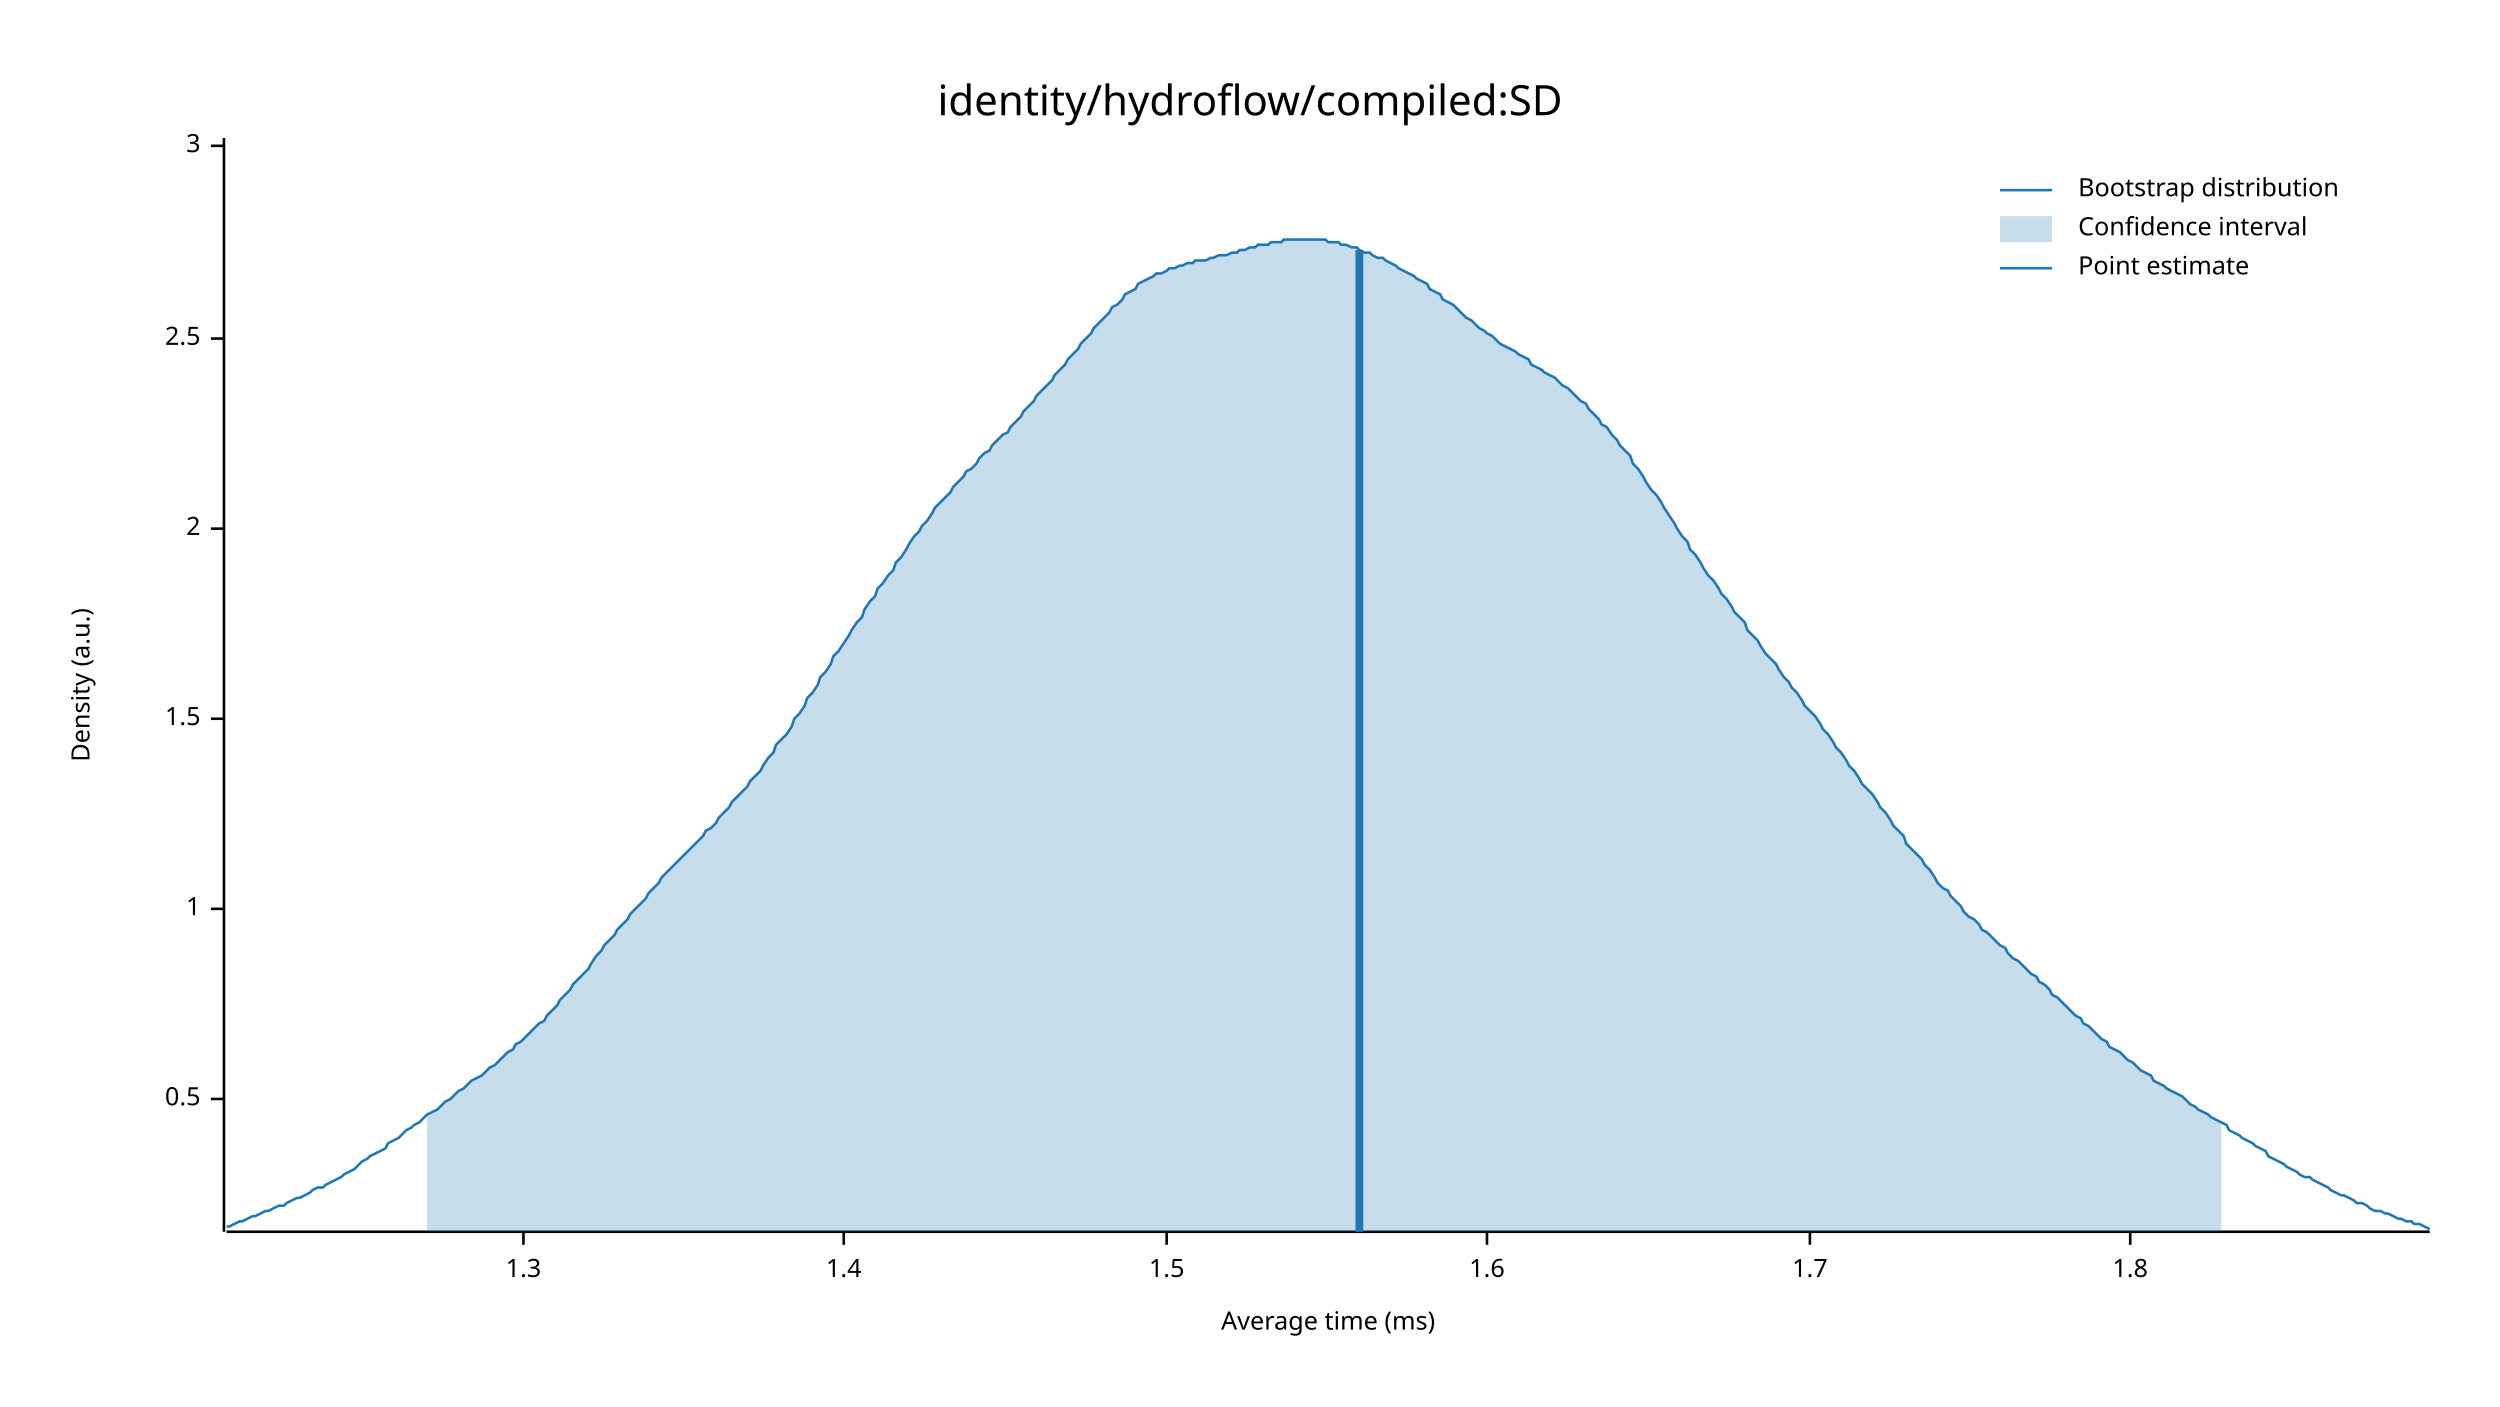
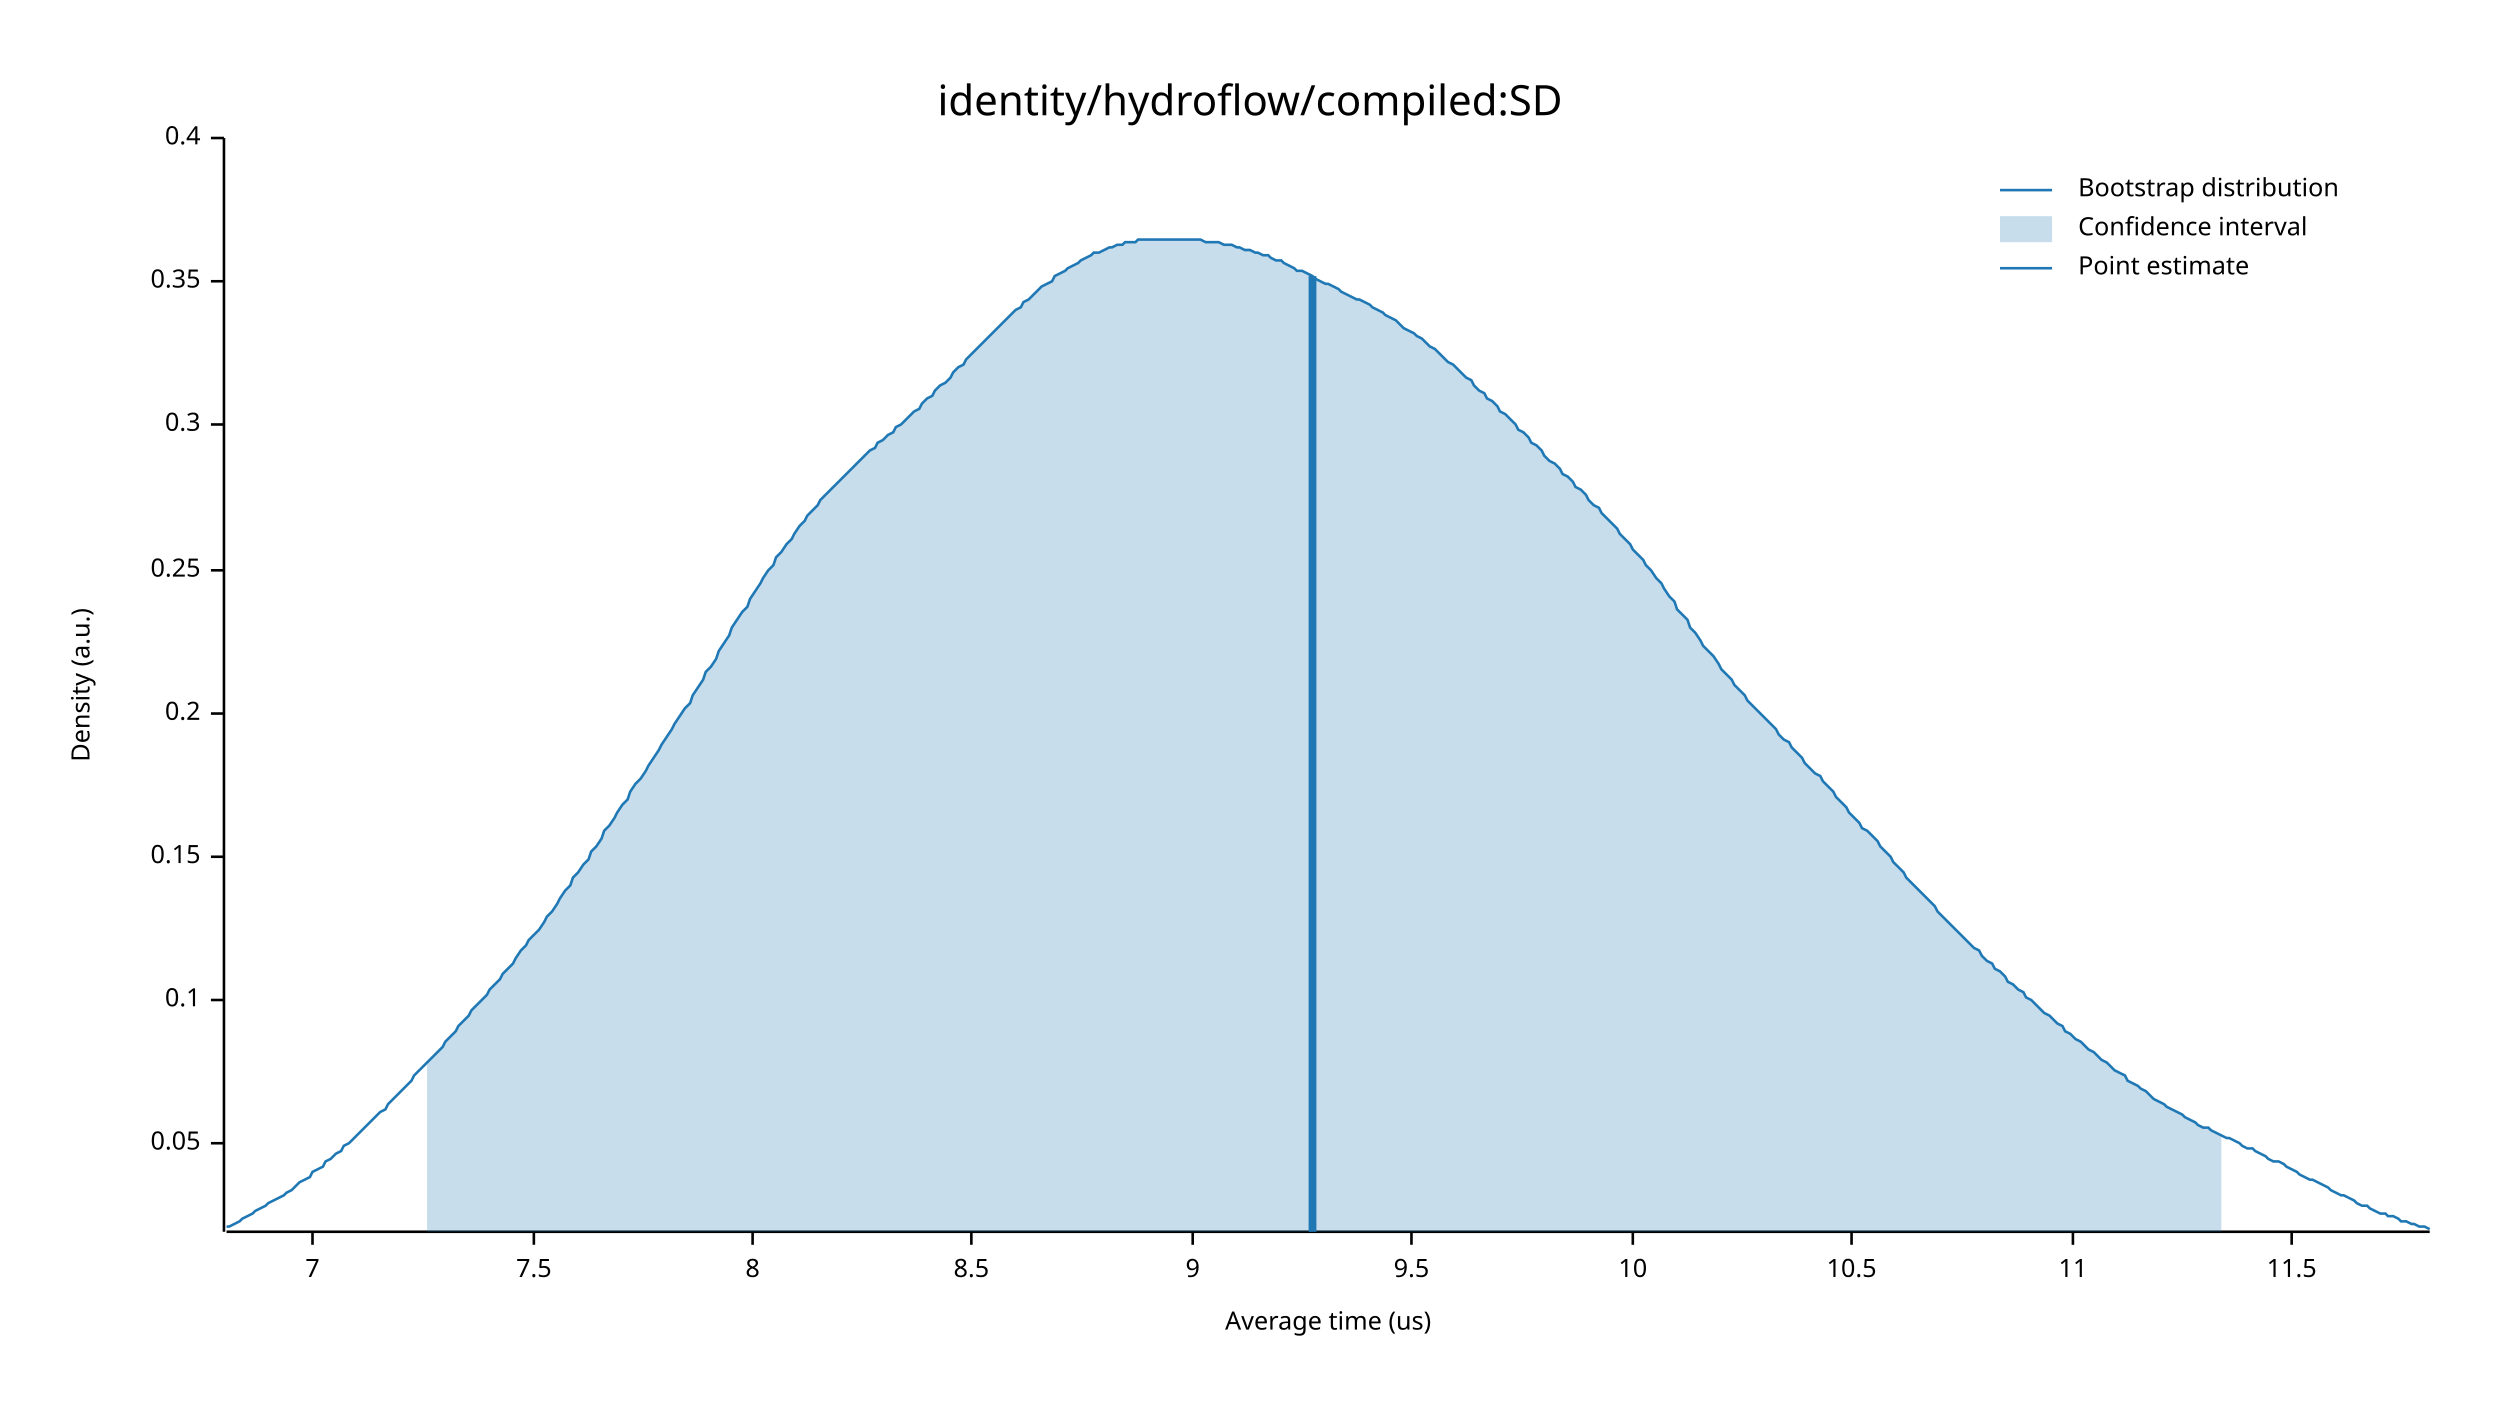
<svg xmlns="http://www.w3.org/2000/svg" width="960" height="540" viewBox="0 0 960 540">
  <text x="480" y="32" dy="0.76em" text-anchor="middle" font-family="sans-serif" font-size="16.129" opacity="1" fill="#000000">
identity/hydroflow/compiled:SD
</text>
  <text x="27" y="263" dy="0.76em" text-anchor="middle" font-family="sans-serif" font-size="9.677" opacity="1" fill="#000000" transform="rotate(270, 27, 263)">
Density (a.u.)
</text>
  <text x="510" y="513" dy="-0.5ex" text-anchor="middle" font-family="sans-serif" font-size="9.677" opacity="1" fill="#000000">
- Average time (ms)
+ Average time (us)
</text>
  <polyline fill="none" opacity="1" stroke="#000000" stroke-width="1" points="86,53 86,473 " />
-   <text x="77" y="422" dy="0.5ex" text-anchor="end" font-family="sans-serif" font-size="9.677" opacity="1" fill="#000000">
- 0.5
+   <text x="77" y="439" dy="0.5ex" text-anchor="end" font-family="sans-serif" font-size="9.677" opacity="1" fill="#000000">
+ 0.05
</text>
-   <polyline fill="none" opacity="1" stroke="#000000" stroke-width="1" points="81,422 86,422 " />
-   <text x="77" y="349" dy="0.5ex" text-anchor="end" font-family="sans-serif" font-size="9.677" opacity="1" fill="#000000">
- 1
+   <polyline fill="none" opacity="1" stroke="#000000" stroke-width="1" points="81,439 86,439 " />
+   <text x="77" y="384" dy="0.5ex" text-anchor="end" font-family="sans-serif" font-size="9.677" opacity="1" fill="#000000">
+ 0.1
</text>
-   <polyline fill="none" opacity="1" stroke="#000000" stroke-width="1" points="81,349 86,349 " />
-   <text x="77" y="276" dy="0.5ex" text-anchor="end" font-family="sans-serif" font-size="9.677" opacity="1" fill="#000000">
- 1.5
+   <polyline fill="none" opacity="1" stroke="#000000" stroke-width="1" points="81,384 86,384 " />
+   <text x="77" y="329" dy="0.5ex" text-anchor="end" font-family="sans-serif" font-size="9.677" opacity="1" fill="#000000">
+ 0.15
</text>
-   <polyline fill="none" opacity="1" stroke="#000000" stroke-width="1" points="81,276 86,276 " />
-   <text x="77" y="203" dy="0.5ex" text-anchor="end" font-family="sans-serif" font-size="9.677" opacity="1" fill="#000000">
- 2
+   <polyline fill="none" opacity="1" stroke="#000000" stroke-width="1" points="81,329 86,329 " />
+   <text x="77" y="274" dy="0.5ex" text-anchor="end" font-family="sans-serif" font-size="9.677" opacity="1" fill="#000000">
+ 0.2
</text>
-   <polyline fill="none" opacity="1" stroke="#000000" stroke-width="1" points="81,203 86,203 " />
-   <text x="77" y="130" dy="0.5ex" text-anchor="end" font-family="sans-serif" font-size="9.677" opacity="1" fill="#000000">
- 2.5
+   <polyline fill="none" opacity="1" stroke="#000000" stroke-width="1" points="81,274 86,274 " />
+   <text x="77" y="219" dy="0.5ex" text-anchor="end" font-family="sans-serif" font-size="9.677" opacity="1" fill="#000000">
+ 0.25
</text>
-   <polyline fill="none" opacity="1" stroke="#000000" stroke-width="1" points="81,130 86,130 " />
-   <text x="77" y="56" dy="0.5ex" text-anchor="end" font-family="sans-serif" font-size="9.677" opacity="1" fill="#000000">
- 3
+   <polyline fill="none" opacity="1" stroke="#000000" stroke-width="1" points="81,219 86,219 " />
+   <text x="77" y="163" dy="0.5ex" text-anchor="end" font-family="sans-serif" font-size="9.677" opacity="1" fill="#000000">
+ 0.3
</text>
-   <polyline fill="none" opacity="1" stroke="#000000" stroke-width="1" points="81,56 86,56 " />
+   <polyline fill="none" opacity="1" stroke="#000000" stroke-width="1" points="81,163 86,163 " />
+   <text x="77" y="108" dy="0.5ex" text-anchor="end" font-family="sans-serif" font-size="9.677" opacity="1" fill="#000000">
+ 0.35
+ </text>
+   <polyline fill="none" opacity="1" stroke="#000000" stroke-width="1" points="81,108 86,108 " />
+   <text x="77" y="53" dy="0.5ex" text-anchor="end" font-family="sans-serif" font-size="9.677" opacity="1" fill="#000000">
+ 0.4
+ </text>
+   <polyline fill="none" opacity="1" stroke="#000000" stroke-width="1" points="81,53 86,53 " />
  <polyline fill="none" opacity="1" stroke="#000000" stroke-width="1" points="87,473 933,473 " />
-   <text x="201" y="483" dy="0.76em" text-anchor="middle" font-family="sans-serif" font-size="9.677" opacity="1" fill="#000000">
- 1.3
+   <text x="120" y="483" dy="0.76em" text-anchor="middle" font-family="sans-serif" font-size="9.677" opacity="1" fill="#000000">
+ 7
</text>
-   <polyline fill="none" opacity="1" stroke="#000000" stroke-width="1" points="201,473 201,478 " />
-   <text x="324" y="483" dy="0.76em" text-anchor="middle" font-family="sans-serif" font-size="9.677" opacity="1" fill="#000000">
- 1.4
+   <polyline fill="none" opacity="1" stroke="#000000" stroke-width="1" points="120,473 120,478 " />
+   <text x="205" y="483" dy="0.76em" text-anchor="middle" font-family="sans-serif" font-size="9.677" opacity="1" fill="#000000">
+ 7.5
</text>
-   <polyline fill="none" opacity="1" stroke="#000000" stroke-width="1" points="324,473 324,478 " />
-   <text x="448" y="483" dy="0.76em" text-anchor="middle" font-family="sans-serif" font-size="9.677" opacity="1" fill="#000000">
- 1.5
+   <polyline fill="none" opacity="1" stroke="#000000" stroke-width="1" points="205,473 205,478 " />
+   <text x="289" y="483" dy="0.76em" text-anchor="middle" font-family="sans-serif" font-size="9.677" opacity="1" fill="#000000">
+ 8
</text>
-   <polyline fill="none" opacity="1" stroke="#000000" stroke-width="1" points="448,473 448,478 " />
-   <text x="571" y="483" dy="0.76em" text-anchor="middle" font-family="sans-serif" font-size="9.677" opacity="1" fill="#000000">
- 1.6
+   <polyline fill="none" opacity="1" stroke="#000000" stroke-width="1" points="289,473 289,478 " />
+   <text x="373" y="483" dy="0.76em" text-anchor="middle" font-family="sans-serif" font-size="9.677" opacity="1" fill="#000000">
+ 8.5
</text>
-   <polyline fill="none" opacity="1" stroke="#000000" stroke-width="1" points="571,473 571,478 " />
-   <text x="695" y="483" dy="0.76em" text-anchor="middle" font-family="sans-serif" font-size="9.677" opacity="1" fill="#000000">
- 1.7
+   <polyline fill="none" opacity="1" stroke="#000000" stroke-width="1" points="373,473 373,478 " />
+   <text x="458" y="483" dy="0.76em" text-anchor="middle" font-family="sans-serif" font-size="9.677" opacity="1" fill="#000000">
+ 9
</text>
-   <polyline fill="none" opacity="1" stroke="#000000" stroke-width="1" points="695,473 695,478 " />
-   <text x="818" y="483" dy="0.76em" text-anchor="middle" font-family="sans-serif" font-size="9.677" opacity="1" fill="#000000">
- 1.8
+   <polyline fill="none" opacity="1" stroke="#000000" stroke-width="1" points="458,473 458,478 " />
+   <text x="542" y="483" dy="0.76em" text-anchor="middle" font-family="sans-serif" font-size="9.677" opacity="1" fill="#000000">
+ 9.5
</text>
-   <polyline fill="none" opacity="1" stroke="#000000" stroke-width="1" points="818,473 818,478 " />
-   <polyline fill="none" opacity="1" stroke="#1F78B4" stroke-width="1" points="87,471 88,471 90,470 92,469 93,469 95,468 97,467 98,467 100,466 102,465 103,465 105,464 107,463 109,463 110,462 112,461 114,460 115,460 117,459 119,458 120,457 122,456 124,456 125,455 127,454 129,453 131,452 132,451 134,450 136,449 137,448 139,446 141,445 142,444 144,443 146,442 148,441 149,439 151,438 153,437 154,436 156,434 158,433 159,432 161,431 163,429 164,428 166,427 168,426 170,424 171,423 173,422 175,420 176,419 178,418 180,416 181,415 183,414 185,413 187,411 188,410 190,409 192,407 193,406 195,404 197,403 198,401 200,400 202,398 203,397 205,395 207,393 209,392 210,390 212,388 214,386 215,384 217,382 219,380 220,378 222,376 224,374 226,372 227,370 229,367 231,365 232,363 234,361 236,359 237,357 239,355 241,353 242,351 244,349 246,347 248,345 249,343 251,341 253,339 254,337 256,335 258,333 259,332 261,330 263,328 265,326 266,325 268,323 270,321 271,319 273,318 275,316 276,314 278,312 280,310 281,308 283,306 285,304 287,302 288,300 290,298 292,296 293,294 295,291 297,289 298,286 300,284 302,282 304,279 305,276 307,274 309,271 310,268 312,266 314,263 315,260 317,258 319,255 320,252 322,250 324,247 326,244 327,242 329,239 331,237 332,234 334,231 336,229 337,226 339,224 341,221 343,219 344,216 346,214 348,211 349,209 351,206 353,204 354,202 356,200 358,197 359,195 361,193 363,191 365,189 366,187 368,185 370,183 371,181 373,180 375,178 376,176 378,174 380,173 381,171 383,169 385,167 387,166 388,164 390,162 392,160 393,158 395,156 397,154 398,152 400,150 402,148 404,146 405,144 407,142 409,140 410,138 412,136 414,134 415,132 417,130 419,128 420,126 422,124 424,122 426,120 427,118 429,117 431,115 432,113 434,112 436,111 437,109 439,108 441,107 443,106 444,105 446,105 448,104 449,103 451,103 453,102 454,102 456,101 458,101 459,100 461,100 463,100 465,99 466,99 468,98 470,98 471,98 473,97 475,97 476,96 478,96 480,95 482,95 483,94 485,94 487,94 488,93 490,93 492,93 493,92 495,92 497,92 498,92 500,92 502,92 504,92 505,92 507,92 509,92 510,93 512,93 514,93 515,94 517,94 519,95 521,95 522,96 524,97 526,97 527,98 529,99 531,99 532,100 534,101 536,102 537,103 539,104 541,105 543,106 544,107 546,108 548,109 549,111 551,112 553,113 554,115 556,116 558,117 560,119 561,120 563,122 565,123 566,124 568,126 570,127 571,128 573,129 575,131 576,132 578,133 580,134 582,135 583,136 585,137 587,138 588,140 590,141 592,142 593,143 595,144 597,145 599,147 600,148 602,149 604,151 605,152 607,154 609,155 610,157 612,159 614,161 615,163 617,164 619,167 621,169 622,171 624,173 626,175 627,178 629,180 631,183 632,185 634,188 636,190 638,193 639,195 641,198 643,201 644,203 646,206 648,208 649,211 651,213 653,216 654,218 656,221 658,223 660,226 661,228 663,230 665,233 666,235 668,237 670,239 671,242 673,244 675,246 676,248 678,251 680,253 682,255 683,257 685,260 687,262 688,264 690,266 692,269 693,271 695,273 697,275 699,278 700,280 702,282 704,285 705,287 707,289 709,292 710,294 712,296 714,299 715,301 717,303 719,305 721,308 722,310 724,312 726,315 727,317 729,319 731,321 732,324 734,326 736,328 738,330 739,332 741,334 743,337 744,339 746,341 748,342 749,344 751,346 753,348 754,350 756,352 758,353 760,355 761,357 763,358 765,360 766,361 768,363 770,364 771,366 773,368 775,369 777,371 778,372 780,374 782,375 783,377 785,378 787,380 788,382 790,383 792,385 793,386 795,388 797,390 799,391 800,393 802,394 804,396 805,397 807,399 809,400 810,402 812,403 814,404 816,406 817,407 819,408 821,410 822,411 824,412 826,413 827,415 829,416 831,417 832,418 834,419 836,420 838,421 839,422 841,424 843,425 844,426 846,427 848,428 849,429 851,430 853,431 855,432 856,434 858,435 860,436 861,437 863,438 865,439 866,440 868,441 870,442 871,444 873,445 875,446 877,447 878,448 880,449 882,450 883,451 885,452 887,452 888,453 890,454 892,455 894,456 895,457 897,458 899,459 900,459 902,460 904,461 905,462 907,462 909,463 910,464 912,465 914,465 916,466 917,466 919,467 921,468 922,468 924,469 926,469 927,470 929,470 931,471 933,472 " />
-   <polygon opacity="0.25" fill="#1F78B4" points="164,428 166,427 168,426 170,424 171,423 173,422 175,420 176,419 178,418 180,416 181,415 183,414 185,413 187,411 188,410 190,409 192,407 193,406 195,404 197,403 198,401 200,400 202,398 203,397 205,395 207,393 209,392 210,390 212,388 214,386 215,384 217,382 219,380 220,378 222,376 224,374 226,372 227,370 229,367 231,365 232,363 234,361 236,359 237,357 239,355 241,353 242,351 244,349 246,347 248,345 249,343 251,341 253,339 254,337 256,335 258,333 259,332 261,330 263,328 265,326 266,325 268,323 270,321 271,319 273,318 275,316 276,314 278,312 280,310 281,308 283,306 285,304 287,302 288,300 290,298 292,296 293,294 295,291 297,289 298,286 300,284 302,282 304,279 305,276 307,274 309,271 310,268 312,266 314,263 315,260 317,258 319,255 320,252 322,250 324,247 326,244 327,242 329,239 331,237 332,234 334,231 336,229 337,226 339,224 341,221 343,219 344,216 346,214 348,211 349,209 351,206 353,204 354,202 356,200 358,197 359,195 361,193 363,191 365,189 366,187 368,185 370,183 371,181 373,180 375,178 376,176 378,174 380,173 381,171 383,169 385,167 387,166 388,164 390,162 392,160 393,158 395,156 397,154 398,152 400,150 402,148 404,146 405,144 407,142 409,140 410,138 412,136 414,134 415,132 417,130 419,128 420,126 422,124 424,122 426,120 427,118 429,117 431,115 432,113 434,112 436,111 437,109 439,108 441,107 443,106 444,105 446,105 448,104 449,103 451,103 453,102 454,102 456,101 458,101 459,100 461,100 463,100 465,99 466,99 468,98 470,98 471,98 473,97 475,97 476,96 478,96 480,95 482,95 483,94 485,94 487,94 488,93 490,93 492,93 493,92 495,92 497,92 498,92 500,92 502,92 504,92 505,92 507,92 509,92 510,93 512,93 514,93 515,94 517,94 519,95 521,95 522,96 524,97 526,97 527,98 529,99 531,99 532,100 534,101 536,102 537,103 539,104 541,105 543,106 544,107 546,108 548,109 549,111 551,112 553,113 554,115 556,116 558,117 560,119 561,120 563,122 565,123 566,124 568,126 570,127 571,128 573,129 575,131 576,132 578,133 580,134 582,135 583,136 585,137 587,138 588,140 590,141 592,142 593,143 595,144 597,145 599,147 600,148 602,149 604,151 605,152 607,154 609,155 610,157 612,159 614,161 615,163 617,164 619,167 621,169 622,171 624,173 626,175 627,178 629,180 631,183 632,185 634,188 636,190 638,193 639,195 641,198 643,201 644,203 646,206 648,208 649,211 651,213 653,216 654,218 656,221 658,223 660,226 661,228 663,230 665,233 666,235 668,237 670,239 671,242 673,244 675,246 676,248 678,251 680,253 682,255 683,257 685,260 687,262 688,264 690,266 692,269 693,271 695,273 697,275 699,278 700,280 702,282 704,285 705,287 707,289 709,292 710,294 712,296 714,299 715,301 717,303 719,305 721,308 722,310 724,312 726,315 727,317 729,319 731,321 732,324 734,326 736,328 738,330 739,332 741,334 743,337 744,339 746,341 748,342 749,344 751,346 753,348 754,350 756,352 758,353 760,355 761,357 763,358 765,360 766,361 768,363 770,364 771,366 773,368 775,369 777,371 778,372 780,374 782,375 783,377 785,378 787,380 788,382 790,383 792,385 793,386 795,388 797,390 799,391 800,393 802,394 804,396 805,397 807,399 809,400 810,402 812,403 814,404 816,406 817,407 819,408 821,410 822,411 824,412 826,413 827,415 829,416 831,417 832,418 834,419 836,420 838,421 839,422 841,424 843,425 844,426 846,427 848,428 849,429 851,430 853,431 853,473 164,473 " />
-   <polyline fill="none" opacity="1" stroke="#1F78B4" stroke-width="3" points="522,473 522,96 " />
+   <polyline fill="none" opacity="1" stroke="#000000" stroke-width="1" points="542,473 542,478 " />
+   <text x="627" y="483" dy="0.76em" text-anchor="middle" font-family="sans-serif" font-size="9.677" opacity="1" fill="#000000">
+ 10
+ </text>
+   <polyline fill="none" opacity="1" stroke="#000000" stroke-width="1" points="627,473 627,478 " />
+   <text x="711" y="483" dy="0.76em" text-anchor="middle" font-family="sans-serif" font-size="9.677" opacity="1" fill="#000000">
+ 10.5
+ </text>
+   <polyline fill="none" opacity="1" stroke="#000000" stroke-width="1" points="711,473 711,478 " />
+   <text x="796" y="483" dy="0.76em" text-anchor="middle" font-family="sans-serif" font-size="9.677" opacity="1" fill="#000000">
+ 11
+ </text>
+   <polyline fill="none" opacity="1" stroke="#000000" stroke-width="1" points="796,473 796,478 " />
+   <text x="880" y="483" dy="0.76em" text-anchor="middle" font-family="sans-serif" font-size="9.677" opacity="1" fill="#000000">
+ 11.5
+ </text>
+   <polyline fill="none" opacity="1" stroke="#000000" stroke-width="1" points="880,473 880,478 " />
+   <polyline fill="none" opacity="1" stroke="#1F78B4" stroke-width="1" points="87,471 88,471 90,470 92,469 93,468 95,467 97,466 98,465 100,464 102,463 103,462 105,461 107,460 109,459 110,458 112,457 114,455 115,454 117,453 119,452 120,450 122,449 124,448 125,446 127,445 129,443 131,442 132,440 134,439 136,437 137,436 139,434 141,432 142,431 144,429 146,427 148,426 149,424 151,422 153,420 154,419 156,417 158,415 159,413 161,411 163,409 164,408 166,406 168,404 170,402 171,400 173,398 175,396 176,394 178,392 180,390 181,388 183,386 185,384 187,382 188,380 190,378 192,376 193,374 195,372 197,370 198,368 200,365 202,363 203,361 205,359 207,357 209,354 210,352 212,350 214,347 215,345 217,342 219,340 220,337 222,335 224,332 226,330 227,327 229,325 231,322 232,319 234,317 236,314 237,312 239,309 241,307 242,304 244,301 246,299 248,296 249,294 251,291 253,288 254,286 256,283 258,280 259,278 261,275 263,272 265,270 266,267 268,264 270,261 271,258 273,256 275,253 276,250 278,247 280,244 281,241 283,238 285,235 287,233 288,230 290,227 292,224 293,222 295,219 297,217 298,214 300,212 302,209 304,207 305,205 307,202 309,200 310,198 312,196 314,194 315,192 317,190 319,188 320,187 322,185 324,183 326,181 327,180 329,178 331,176 332,175 334,173 336,172 337,170 339,169 341,167 343,166 344,164 346,163 348,161 349,160 351,158 353,157 354,155 356,153 358,152 359,150 361,148 363,147 365,145 366,143 368,141 370,140 371,138 373,136 375,134 376,133 378,131 380,129 381,128 383,126 385,124 387,122 388,121 390,119 392,118 393,116 395,115 397,113 398,112 400,110 402,109 404,108 405,106 407,105 409,104 410,103 412,102 414,101 415,100 417,99 419,98 420,97 422,97 424,96 426,95 427,95 429,94 431,94 432,93 434,93 436,93 437,92 439,92 441,92 443,92 444,92 446,92 448,92 449,92 451,92 453,92 454,92 456,92 458,92 459,92 461,92 463,93 465,93 466,93 468,93 470,94 471,94 473,94 475,95 476,95 478,96 480,96 482,97 483,97 485,98 487,98 488,99 490,100 492,100 493,101 495,102 497,103 498,104 500,104 502,105 504,106 505,107 507,108 509,109 510,109 512,110 514,111 515,112 517,113 519,114 521,115 522,115 524,116 526,117 527,118 529,119 531,120 532,121 534,122 536,123 537,124 539,126 541,127 543,128 544,129 546,130 548,132 549,133 551,134 553,136 554,137 556,139 558,140 560,142 561,143 563,145 565,146 566,148 568,150 570,151 571,153 573,154 575,156 576,158 578,159 580,161 582,163 583,165 585,166 587,168 588,170 590,171 592,173 593,175 595,177 597,178 599,180 600,182 602,183 604,185 605,187 607,188 609,190 610,192 612,194 614,195 615,197 617,199 619,201 621,203 622,205 624,207 626,209 627,211 629,213 631,215 632,217 634,219 636,222 638,224 639,226 641,229 643,231 644,234 646,236 648,238 649,241 651,243 653,246 654,248 656,250 658,252 660,255 661,257 663,259 665,261 666,263 668,265 670,267 671,269 673,271 675,273 676,274 678,276 680,278 682,280 683,282 685,284 687,285 688,287 690,289 692,291 693,293 695,295 697,297 699,298 700,300 702,302 704,304 705,306 707,308 709,310 710,312 712,314 714,316 715,318 717,319 719,321 721,323 722,325 724,327 726,329 727,331 729,333 731,335 732,337 734,339 736,341 738,343 739,344 741,346 743,348 744,350 746,352 748,354 749,355 751,357 753,359 754,360 756,362 758,364 760,365 761,367 763,369 765,370 766,372 768,373 770,375 771,377 773,378 775,380 777,381 778,383 780,384 782,386 783,387 785,389 787,390 788,391 790,393 792,394 793,396 795,397 797,399 799,400 800,401 802,403 804,404 805,405 807,407 809,408 810,409 812,411 814,412 816,413 817,415 819,416 821,417 822,418 824,419 826,421 827,422 829,423 831,424 832,425 834,426 836,427 838,428 839,429 841,430 843,431 844,432 846,433 848,433 849,434 851,435 853,436 855,437 856,437 858,438 860,439 861,440 863,441 865,441 866,442 868,443 870,444 871,445 873,446 875,446 877,447 878,448 880,449 882,450 883,451 885,452 887,453 888,453 890,454 892,455 894,456 895,457 897,458 899,459 900,459 902,460 904,461 905,462 907,463 909,463 910,464 912,465 914,466 916,466 917,467 919,467 921,468 922,469 924,469 926,470 927,470 929,471 931,471 933,472 " />
+   <polygon opacity="0.25" fill="#1F78B4" points="164,408 166,406 168,404 170,402 171,400 173,398 175,396 176,394 178,392 180,390 181,388 183,386 185,384 187,382 188,380 190,378 192,376 193,374 195,372 197,370 198,368 200,365 202,363 203,361 205,359 207,357 209,354 210,352 212,350 214,347 215,345 217,342 219,340 220,337 222,335 224,332 226,330 227,327 229,325 231,322 232,319 234,317 236,314 237,312 239,309 241,307 242,304 244,301 246,299 248,296 249,294 251,291 253,288 254,286 256,283 258,280 259,278 261,275 263,272 265,270 266,267 268,264 270,261 271,258 273,256 275,253 276,250 278,247 280,244 281,241 283,238 285,235 287,233 288,230 290,227 292,224 293,222 295,219 297,217 298,214 300,212 302,209 304,207 305,205 307,202 309,200 310,198 312,196 314,194 315,192 317,190 319,188 320,187 322,185 324,183 326,181 327,180 329,178 331,176 332,175 334,173 336,172 337,170 339,169 341,167 343,166 344,164 346,163 348,161 349,160 351,158 353,157 354,155 356,153 358,152 359,150 361,148 363,147 365,145 366,143 368,141 370,140 371,138 373,136 375,134 376,133 378,131 380,129 381,128 383,126 385,124 387,122 388,121 390,119 392,118 393,116 395,115 397,113 398,112 400,110 402,109 404,108 405,106 407,105 409,104 410,103 412,102 414,101 415,100 417,99 419,98 420,97 422,97 424,96 426,95 427,95 429,94 431,94 432,93 434,93 436,93 437,92 439,92 441,92 443,92 444,92 446,92 448,92 449,92 451,92 453,92 454,92 456,92 458,92 459,92 461,92 463,93 465,93 466,93 468,93 470,94 471,94 473,94 475,95 476,95 478,96 480,96 482,97 483,97 485,98 487,98 488,99 490,100 492,100 493,101 495,102 497,103 498,104 500,104 502,105 504,106 505,107 507,108 509,109 510,109 512,110 514,111 515,112 517,113 519,114 521,115 522,115 524,116 526,117 527,118 529,119 531,120 532,121 534,122 536,123 537,124 539,126 541,127 543,128 544,129 546,130 548,132 549,133 551,134 553,136 554,137 556,139 558,140 560,142 561,143 563,145 565,146 566,148 568,150 570,151 571,153 573,154 575,156 576,158 578,159 580,161 582,163 583,165 585,166 587,168 588,170 590,171 592,173 593,175 595,177 597,178 599,180 600,182 602,183 604,185 605,187 607,188 609,190 610,192 612,194 614,195 615,197 617,199 619,201 621,203 622,205 624,207 626,209 627,211 629,213 631,215 632,217 634,219 636,222 638,224 639,226 641,229 643,231 644,234 646,236 648,238 649,241 651,243 653,246 654,248 656,250 658,252 660,255 661,257 663,259 665,261 666,263 668,265 670,267 671,269 673,271 675,273 676,274 678,276 680,278 682,280 683,282 685,284 687,285 688,287 690,289 692,291 693,293 695,295 697,297 699,298 700,300 702,302 704,304 705,306 707,308 709,310 710,312 712,314 714,316 715,318 717,319 719,321 721,323 722,325 724,327 726,329 727,331 729,333 731,335 732,337 734,339 736,341 738,343 739,344 741,346 743,348 744,350 746,352 748,354 749,355 751,357 753,359 754,360 756,362 758,364 760,365 761,367 763,369 765,370 766,372 768,373 770,375 771,377 773,378 775,380 777,381 778,383 780,384 782,386 783,387 785,389 787,390 788,391 790,393 792,394 793,396 795,397 797,399 799,400 800,401 802,403 804,404 805,405 807,407 809,408 810,409 812,411 814,412 816,413 817,415 819,416 821,417 822,418 824,419 826,421 827,422 829,423 831,424 832,425 834,426 836,427 838,428 839,429 841,430 843,431 844,432 846,433 848,433 849,434 851,435 853,436 853,473 164,473 " />
+   <polyline fill="none" opacity="1" stroke="#1F78B4" stroke-width="3" points="504,473 504,106 " />
  <text x="798" y="68" dy="0.76em" text-anchor="start" font-family="sans-serif" font-size="9.677" opacity="1" fill="#000000">
Bootstrap distribution
</text>
  <text x="798" y="83" dy="0.76em" text-anchor="start" font-family="sans-serif" font-size="9.677" opacity="1" fill="#000000">
Confidence interval
</text>
  <text x="798" y="98" dy="0.76em" text-anchor="start" font-family="sans-serif" font-size="9.677" opacity="1" fill="#000000">
Point estimate
</text>
  <polyline fill="none" opacity="1" stroke="#1F78B4" stroke-width="1" points="768,73 788,73 " />
  <rect x="768" y="83" width="20" height="10" opacity="0.25" fill="#1F78B4" stroke="none" />
  <polyline fill="none" opacity="1" stroke="#1F78B4" stroke-width="1" points="768,103 788,103 " />
</svg>
